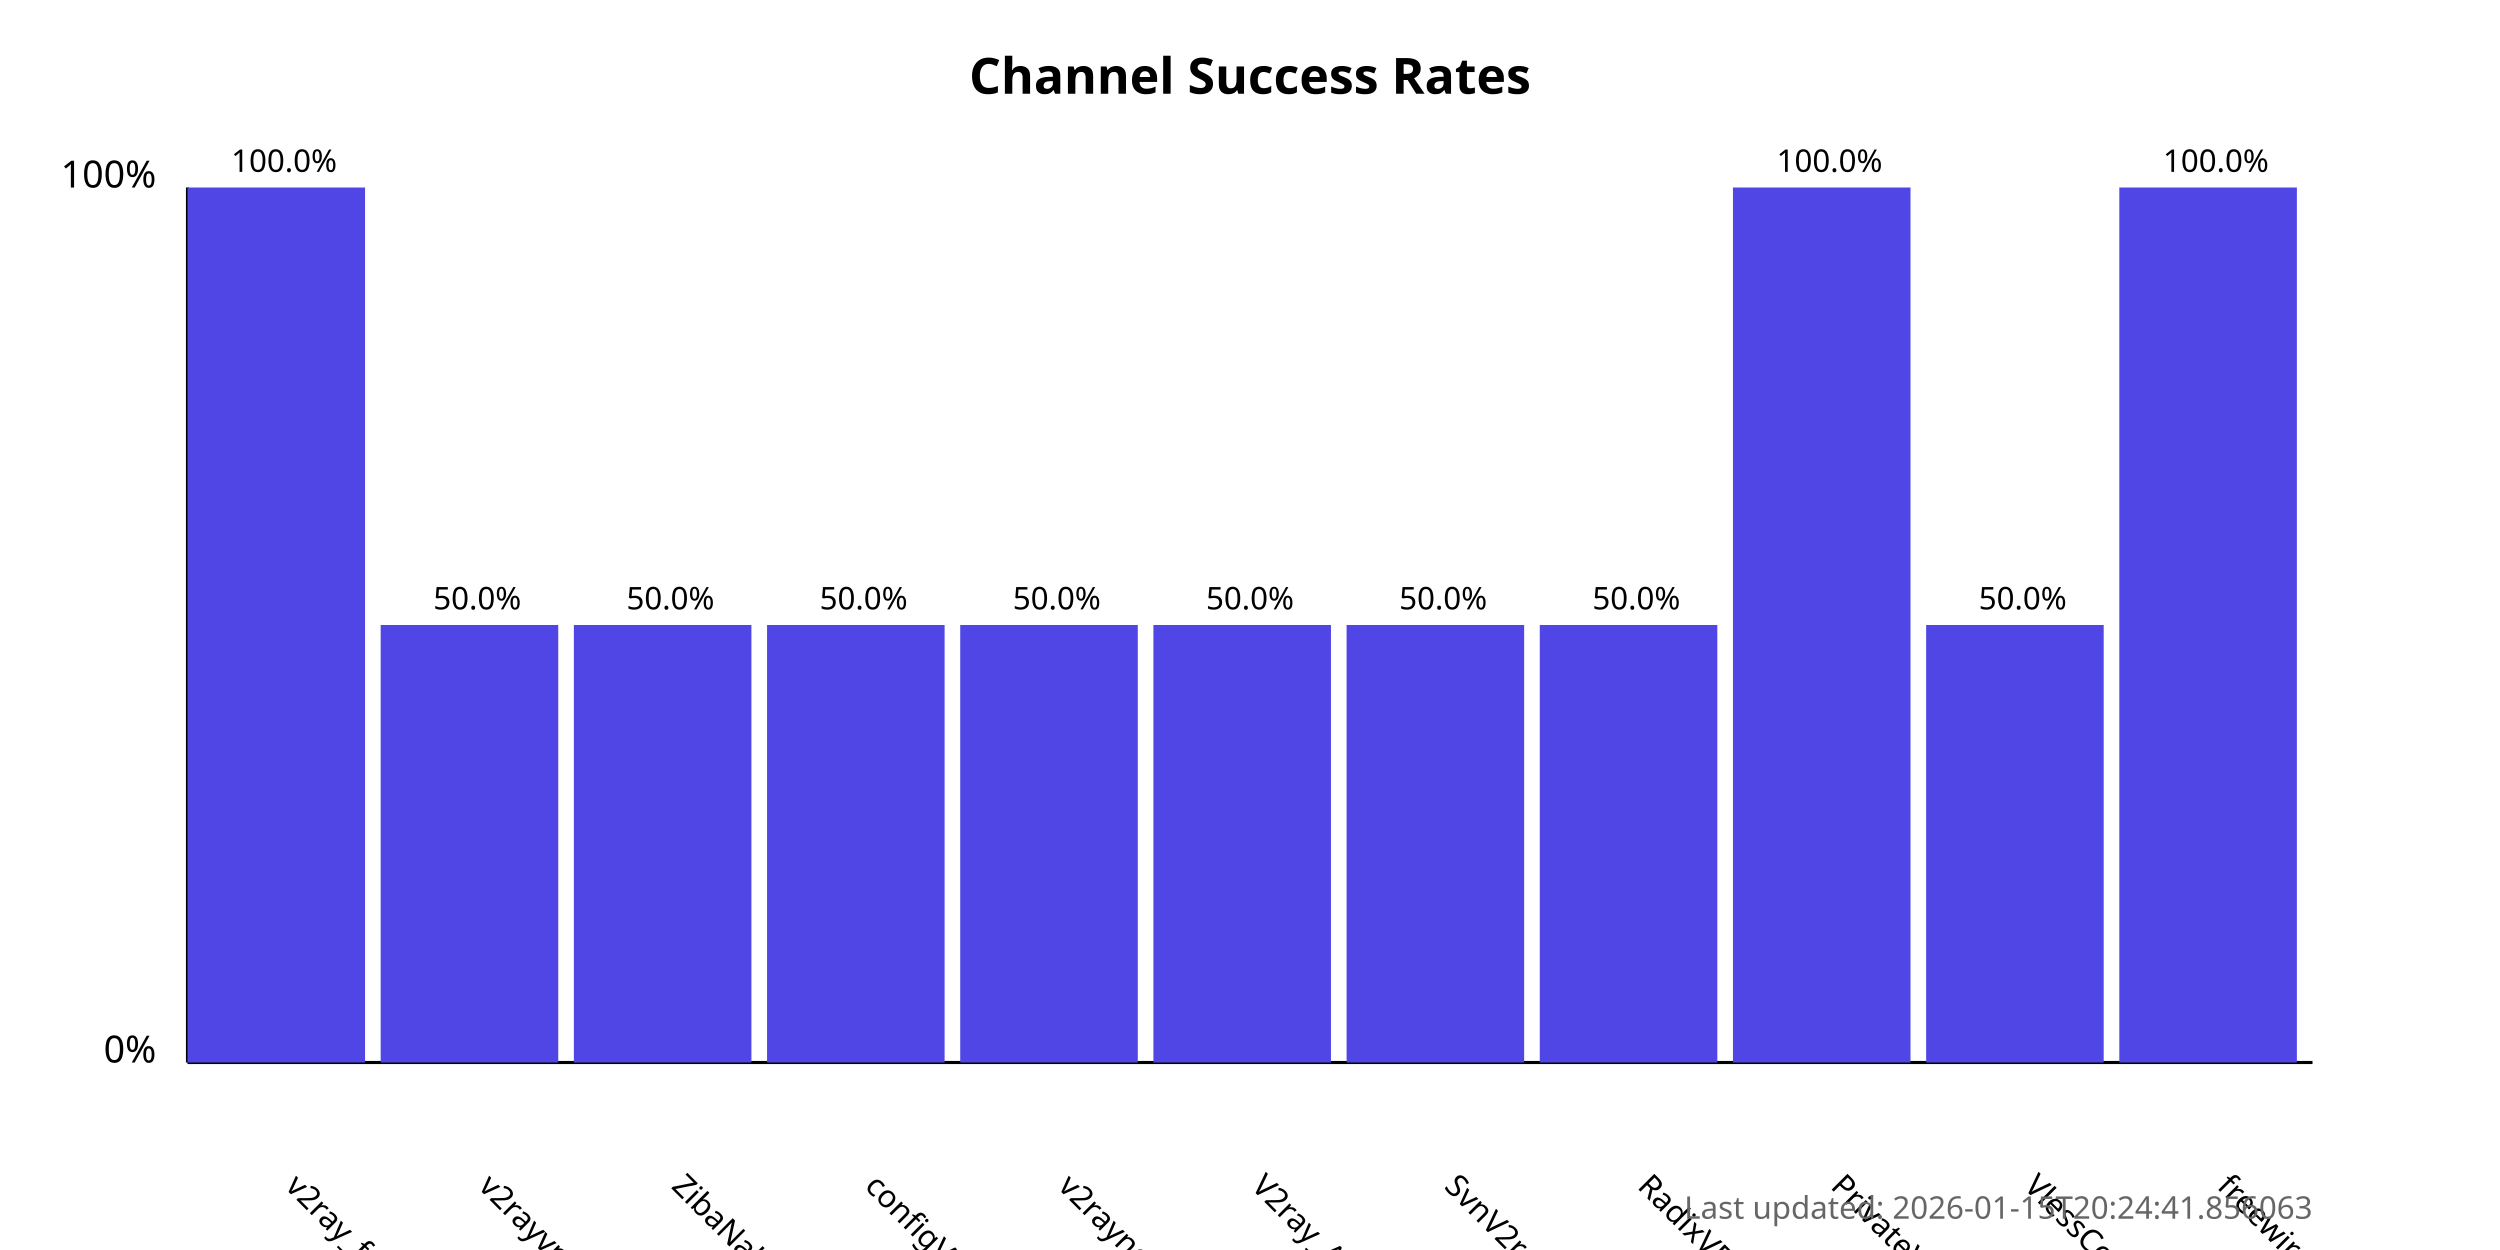
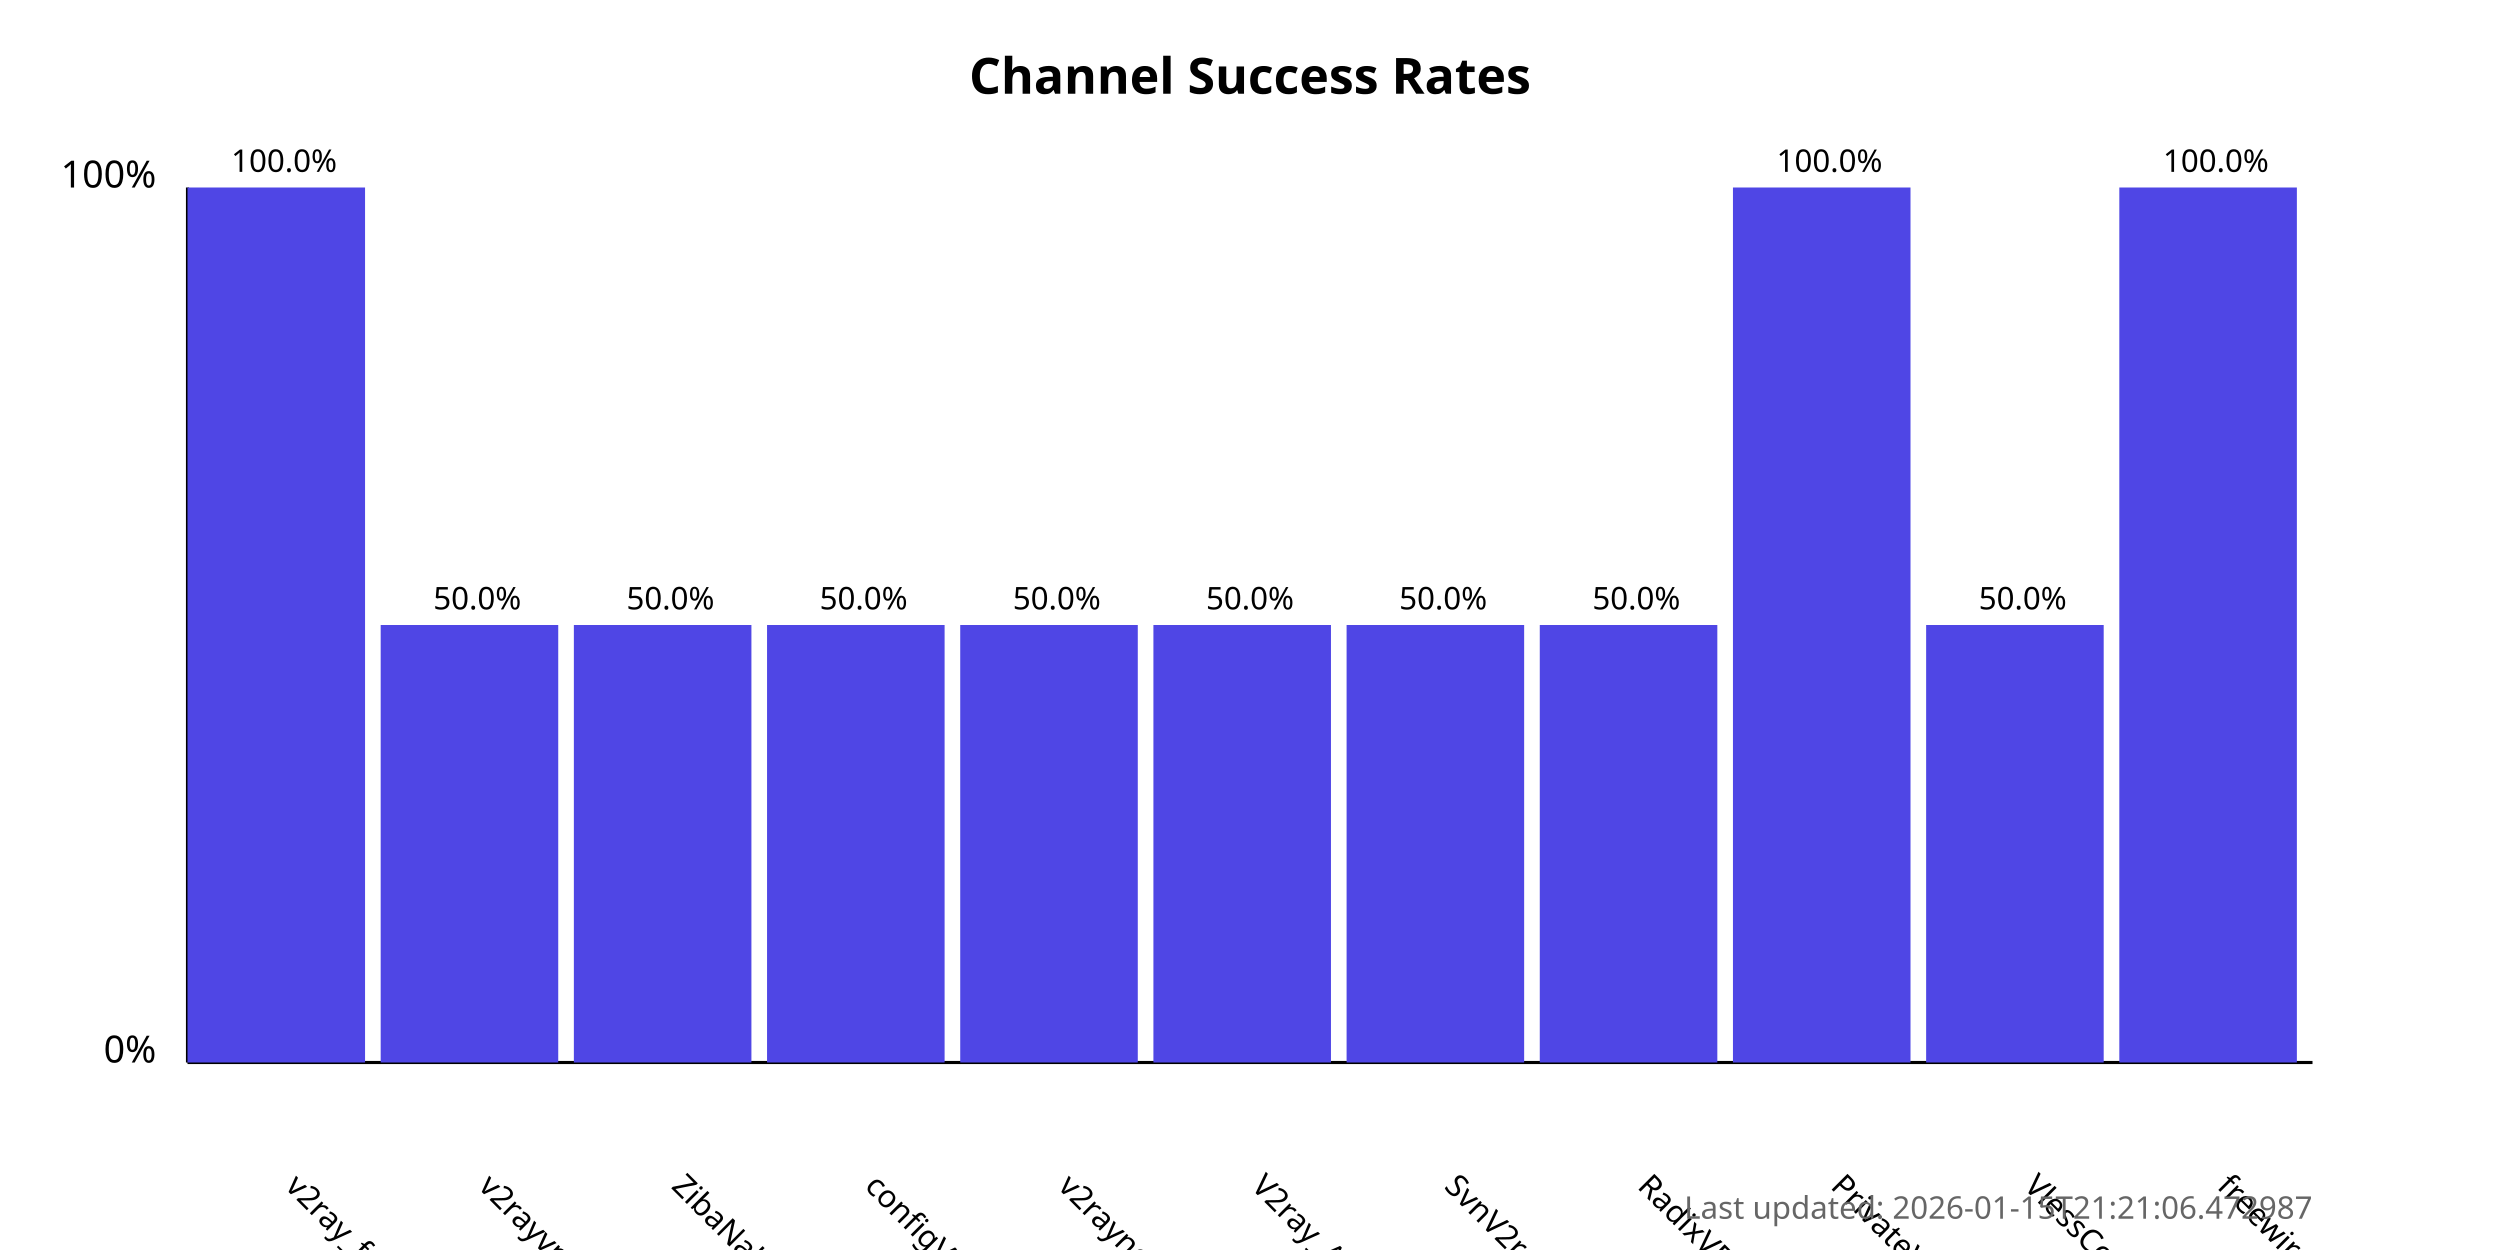
<svg xmlns="http://www.w3.org/2000/svg" width="800" height="400">
  <style>
            .chart-title { font: bold 16px sans-serif; }
            .axis-label { font: 12px sans-serif; }
            .tick-label { font: 10px sans-serif; }
            .bar { fill: #4f46e5; }
            .bar:hover { fill: #6366f1; }
            .timestamp { font: 10px sans-serif; fill: #666; }
        </style>
  <text x="400.0" y="30" text-anchor="middle" class="chart-title">
            Channel Success Rates
        </text>
  <line x1="60" y1="340" x2="60" y2="60" stroke="black" stroke-width="1" />
  <line x1="60" y1="340" x2="740" y2="340" stroke="black" stroke-width="1" />
  <text x="50" y="340" text-anchor="end" class="axis-label">0%</text>
  <text x="50" y="60" text-anchor="end" class="axis-label">100%</text>
  <g>
    <rect x="60" y="60.0" width="56.818" height="280.0" class="bar" />
    <text x="90.909" y="380" transform="rotate(45, 90.90909, 380)" text-anchor="start" class="tick-label">
                v2ray_free_conf
            </text>
    <text x="90.909" y="55.0" text-anchor="middle" class="tick-label">
                100.0%
            </text>
  </g>
  <g>
    <rect x="121.818" y="200.0" width="56.818" height="140.0" class="bar" />
    <text x="152.727" y="380" transform="rotate(45, 152.7273, 380)" text-anchor="start" class="tick-label">
                v2rayvpno
            </text>
    <text x="152.727" y="195.0" text-anchor="middle" class="tick-label">
                50.0%
            </text>
  </g>
  <g>
    <rect x="183.636" y="200.0" width="56.818" height="140.0" class="bar" />
    <text x="214.545" y="380" transform="rotate(45, 214.5455, 380)" text-anchor="start" class="tick-label">
                ZibaNabz
            </text>
    <text x="214.545" y="195.0" text-anchor="middle" class="tick-label">
                50.0%
            </text>
  </g>
  <g>
    <rect x="245.455" y="200.0" width="56.818" height="140.0" class="bar" />
    <text x="276.364" y="380" transform="rotate(45, 276.3636, 380)" text-anchor="start" class="tick-label">
                configV2rayForFree
            </text>
    <text x="276.364" y="195.0" text-anchor="middle" class="tick-label">
                50.0%
            </text>
  </g>
  <g>
    <rect x="307.273" y="200.0" width="56.818" height="140.0" class="bar" />
    <text x="338.182" y="380" transform="rotate(45, 338.1818, 380)" text-anchor="start" class="tick-label">
                v2rayngvpn
            </text>
    <text x="338.182" y="195.0" text-anchor="middle" class="tick-label">
                50.0%
            </text>
  </g>
  <g>
    <rect x="369.091" y="200.0" width="56.818" height="140.0" class="bar" />
    <text x="400.0" y="380" transform="rotate(45, 400.0, 380)" text-anchor="start" class="tick-label">
                V2ray_Alpha
            </text>
    <text x="400.0" y="195.0" text-anchor="middle" class="tick-label">
                50.0%
            </text>
  </g>
  <g>
    <rect x="430.909" y="200.0" width="56.818" height="140.0" class="bar" />
    <text x="461.818" y="380" transform="rotate(45, 461.8182, 380)" text-anchor="start" class="tick-label">
                SvnV2ray
            </text>
    <text x="461.818" y="195.0" text-anchor="middle" class="tick-label">
                50.0%
            </text>
  </g>
  <g>
    <rect x="492.727" y="200.0" width="56.818" height="140.0" class="bar" />
    <text x="523.636" y="380" transform="rotate(45, 523.6364, 380)" text-anchor="start" class="tick-label">
                RadixVPN
            </text>
    <text x="523.636" y="195.0" text-anchor="middle" class="tick-label">
                50.0%
            </text>
  </g>
  <g>
    <rect x="554.545" y="60.0" width="56.818" height="280.0" class="bar" />
    <text x="585.455" y="380" transform="rotate(45, 585.4545, 380)" text-anchor="start" class="tick-label">
                PrivateVPNs
            </text>
    <text x="585.455" y="55.0" text-anchor="middle" class="tick-label">
                100.0%
            </text>
  </g>
  <g>
    <rect x="616.364" y="200.0" width="56.818" height="140.0" class="bar" />
    <text x="647.273" y="380" transform="rotate(45, 647.2727, 380)" text-anchor="start" class="tick-label">
                VlessConfig
            </text>
    <text x="647.273" y="195.0" text-anchor="middle" class="tick-label">
                50.0%
            </text>
  </g>
  <g>
    <rect x="678.182" y="60.0" width="56.818" height="280.0" class="bar" />
    <text x="709.091" y="380" transform="rotate(45, 709.0909, 380)" text-anchor="start" class="tick-label">
                freewireguard
            </text>
    <text x="709.091" y="55.0" text-anchor="middle" class="tick-label">
                100.0%
            </text>
  </g>
  <text x="740" y="390" text-anchor="end" class="timestamp">
-             Last updated: 2026-01-15T20:24:41.856063
+             Last updated: 2026-01-15T21:21:06.472987
        </text>
</svg>
